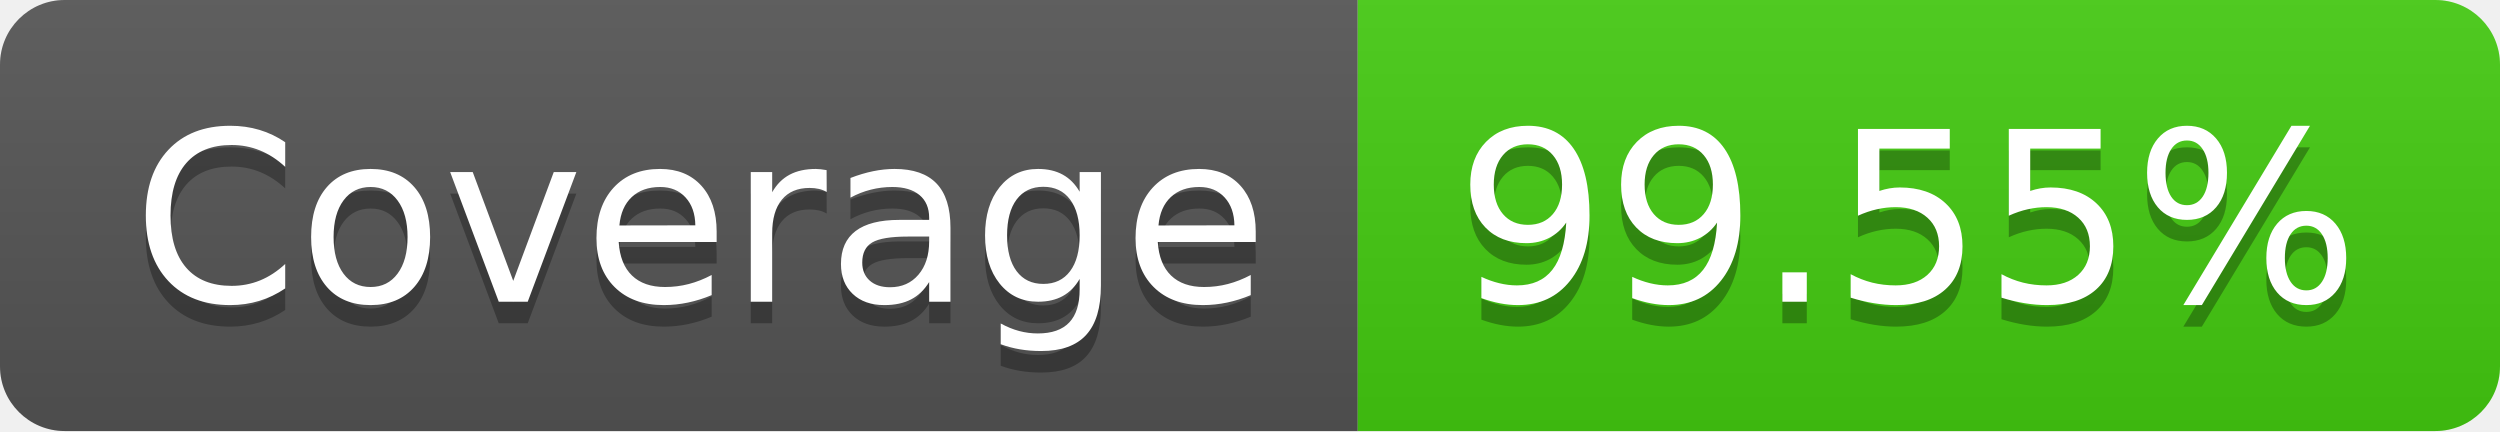
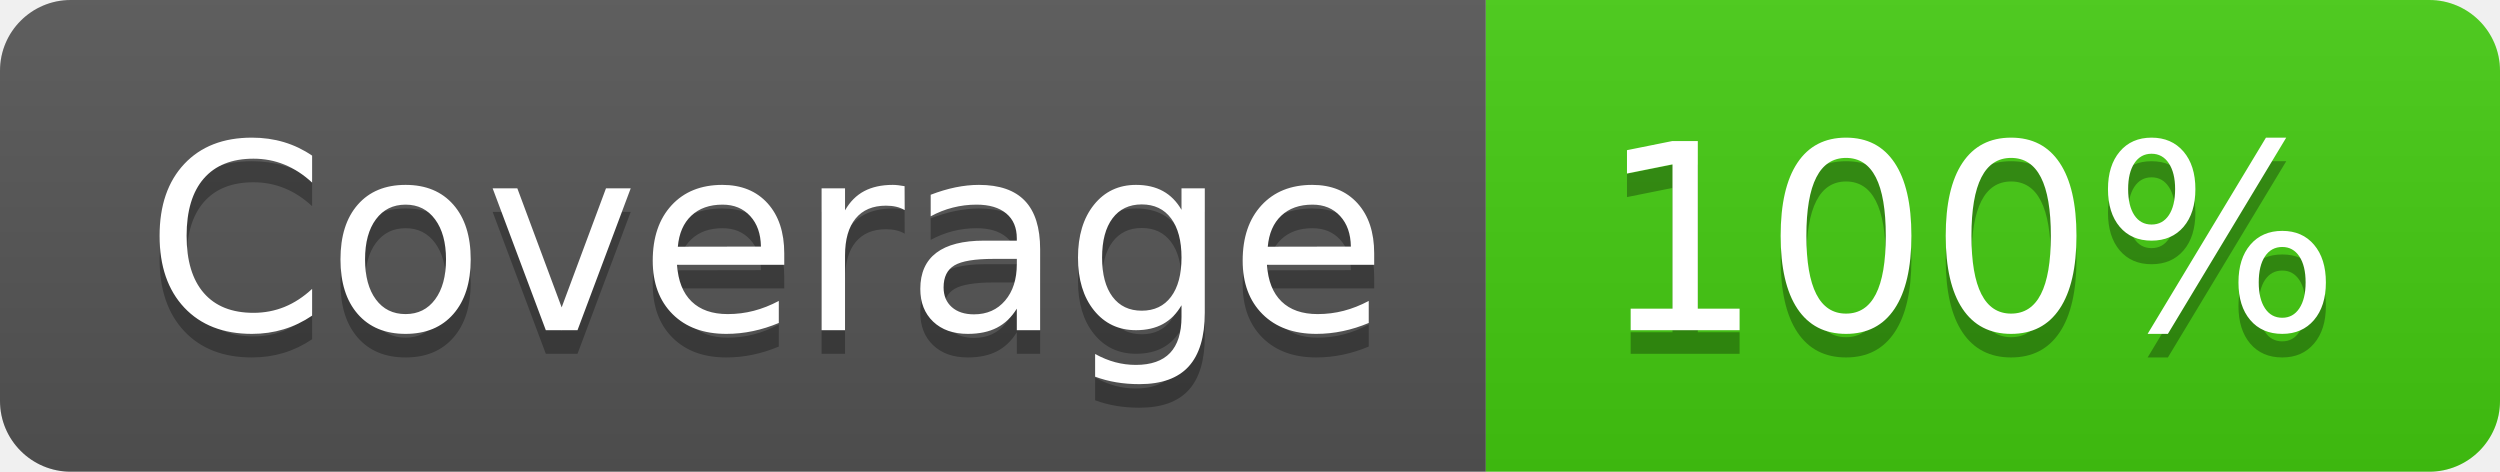
- <svg xmlns="http://www.w3.org/2000/svg" width="116" height="20" role="img" aria-label="Coverage: 99.55%">
+ <svg xmlns="http://www.w3.org/2000/svg" width="106" height="20" role="img" aria-label="Coverage: 100%">
  <linearGradient id="s" x2="0" y2="100%">
    <stop offset="0" stop-color="#bbb" stop-opacity=".1" />
    <stop offset="1" stop-opacity=".1" />
  </linearGradient>
  <clipPath id="r">
-     <rect width="116" height="20" rx="3" fill="#fff" />
+     <rect width="106" height="20" rx="3" fill="#fff" />
  </clipPath>
  <g clip-path="url(#r)">
    <rect width="63" height="20" fill="#555" />
-     <rect x="63" width="53" height="20" fill="#4c1" />
-     <rect width="116" height="20" fill="url(#s)" />
+     <rect x="63" width="43" height="20" fill="#4c1" />
+     <rect width="106" height="20" fill="url(#s)" />
  </g>
  <g fill="#fff" text-anchor="middle" font-family="Verdana,Geneva,DejaVu Sans,sans-serif" text-rendering="geometricPrecision" font-size="110">
    <text aria-hidden="true" x="325" y="150" fill="#010101" fill-opacity=".3" transform="scale(.1)" textLength="530">Coverage</text>
    <text x="325" y="140" transform="scale(.1)" fill="#fff" textLength="530">Coverage</text>
-     <text aria-hidden="true" x="885" y="150" fill="#010101" fill-opacity=".3" transform="scale(.1)" textLength="430">99.55%</text>
-     <text x="885" y="140" transform="scale(.1)" fill="#fff" textLength="430">99.55%</text>
+     <text aria-hidden="true" x="835" y="150" fill="#010101" fill-opacity=".3" transform="scale(.1)" textLength="330">100%</text>
+     <text x="835" y="140" transform="scale(.1)" fill="#fff" textLength="330">100%</text>
  </g>
</svg>
